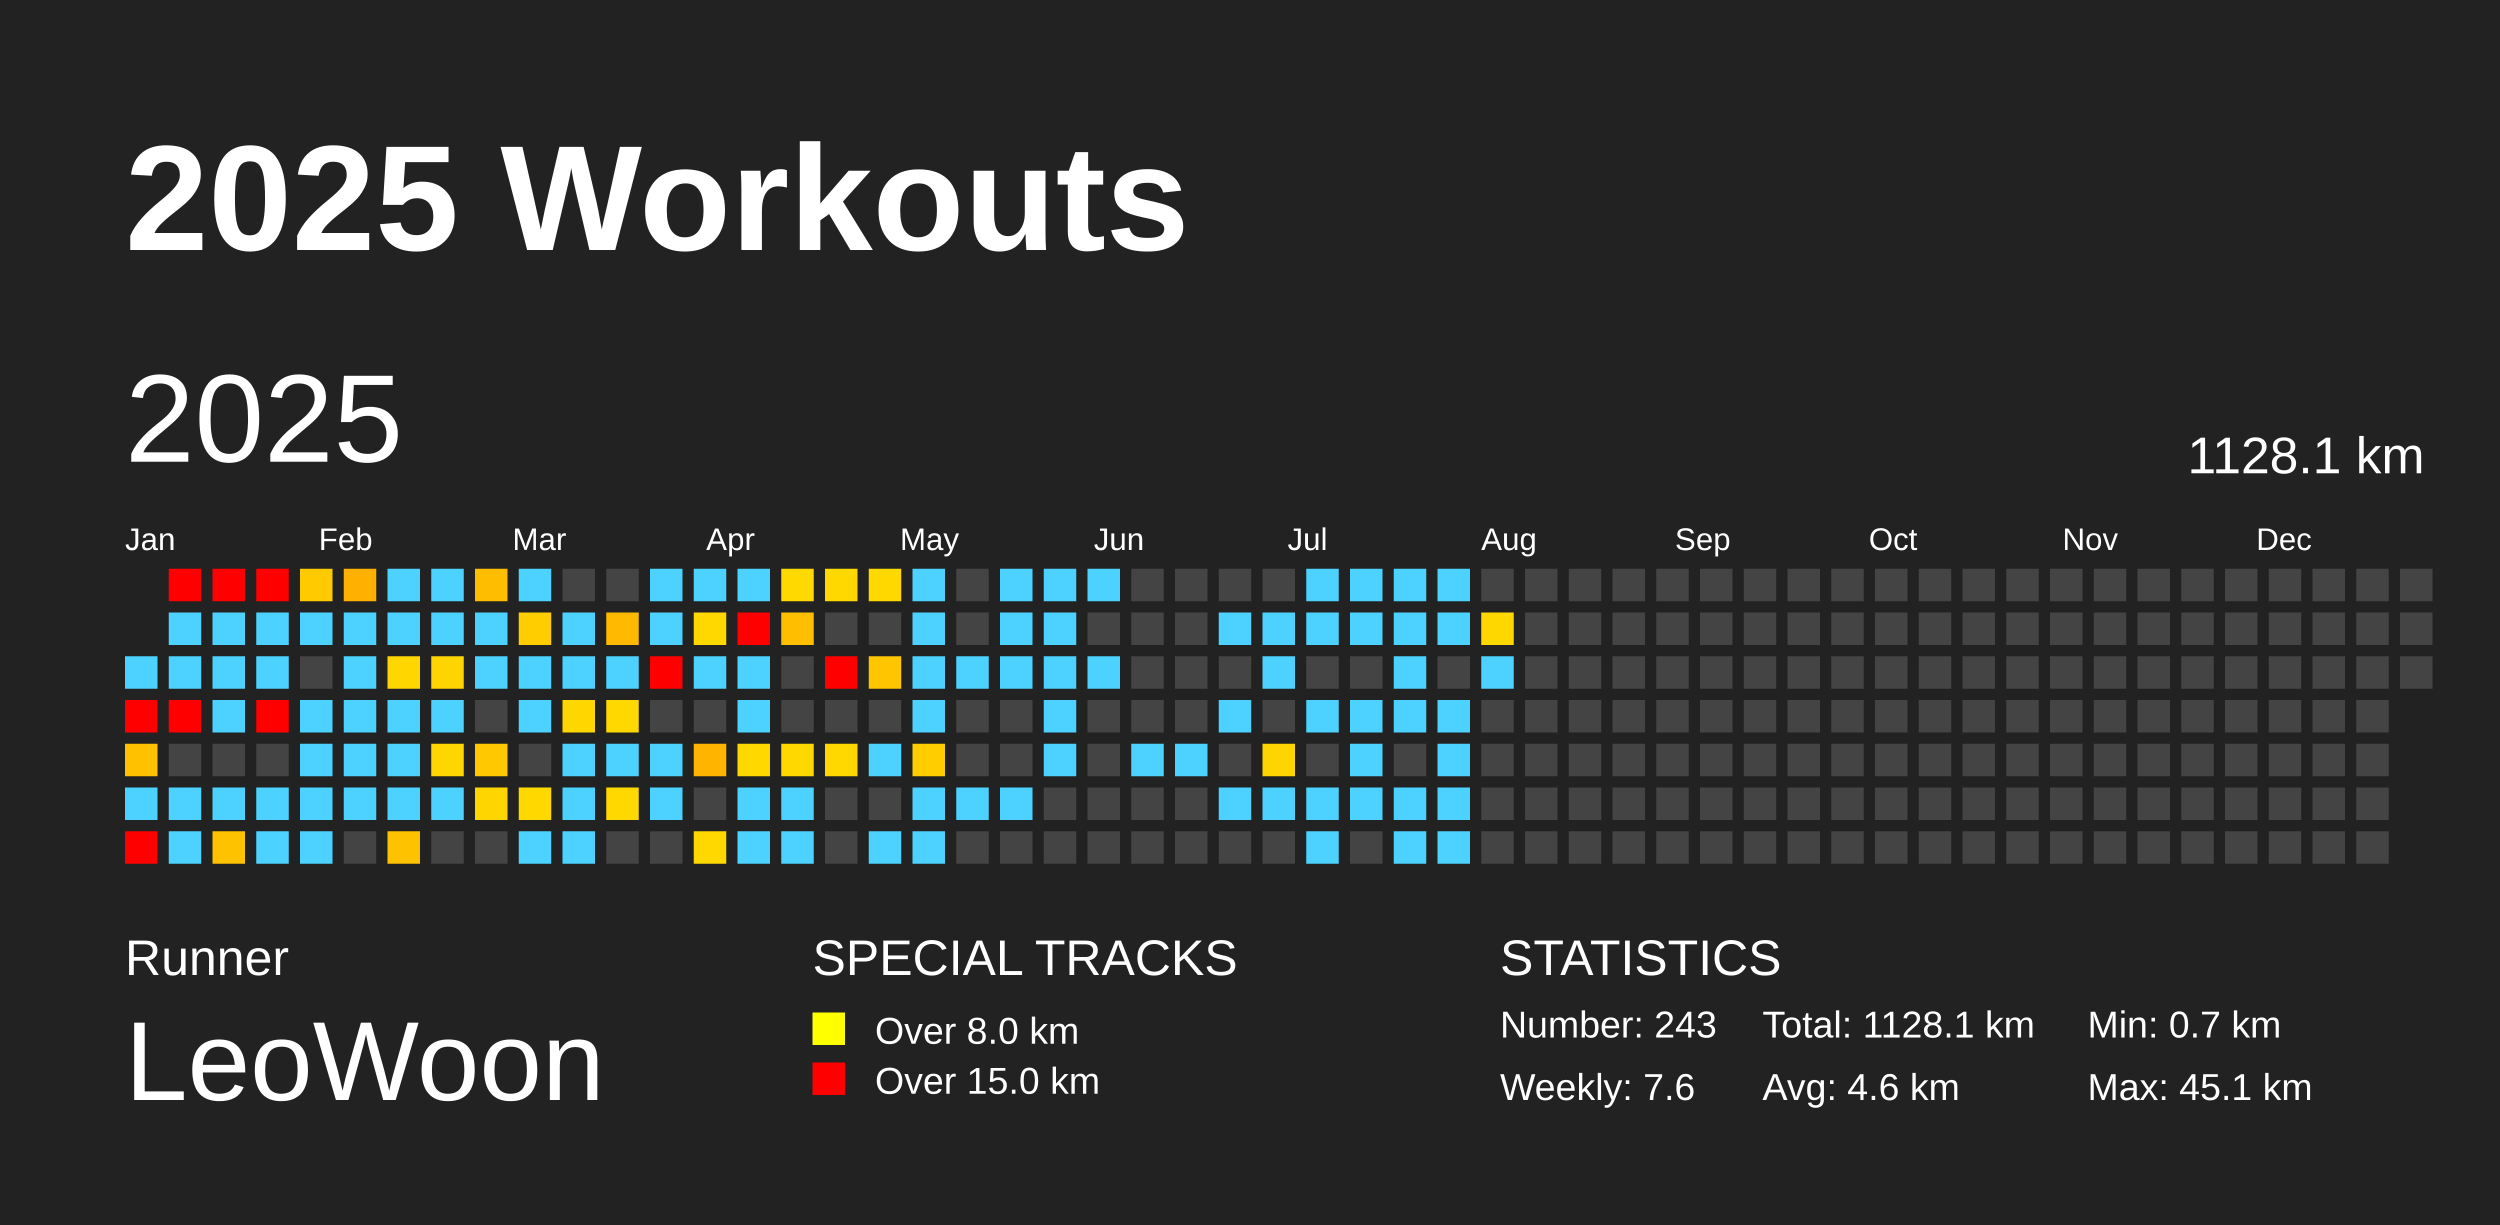
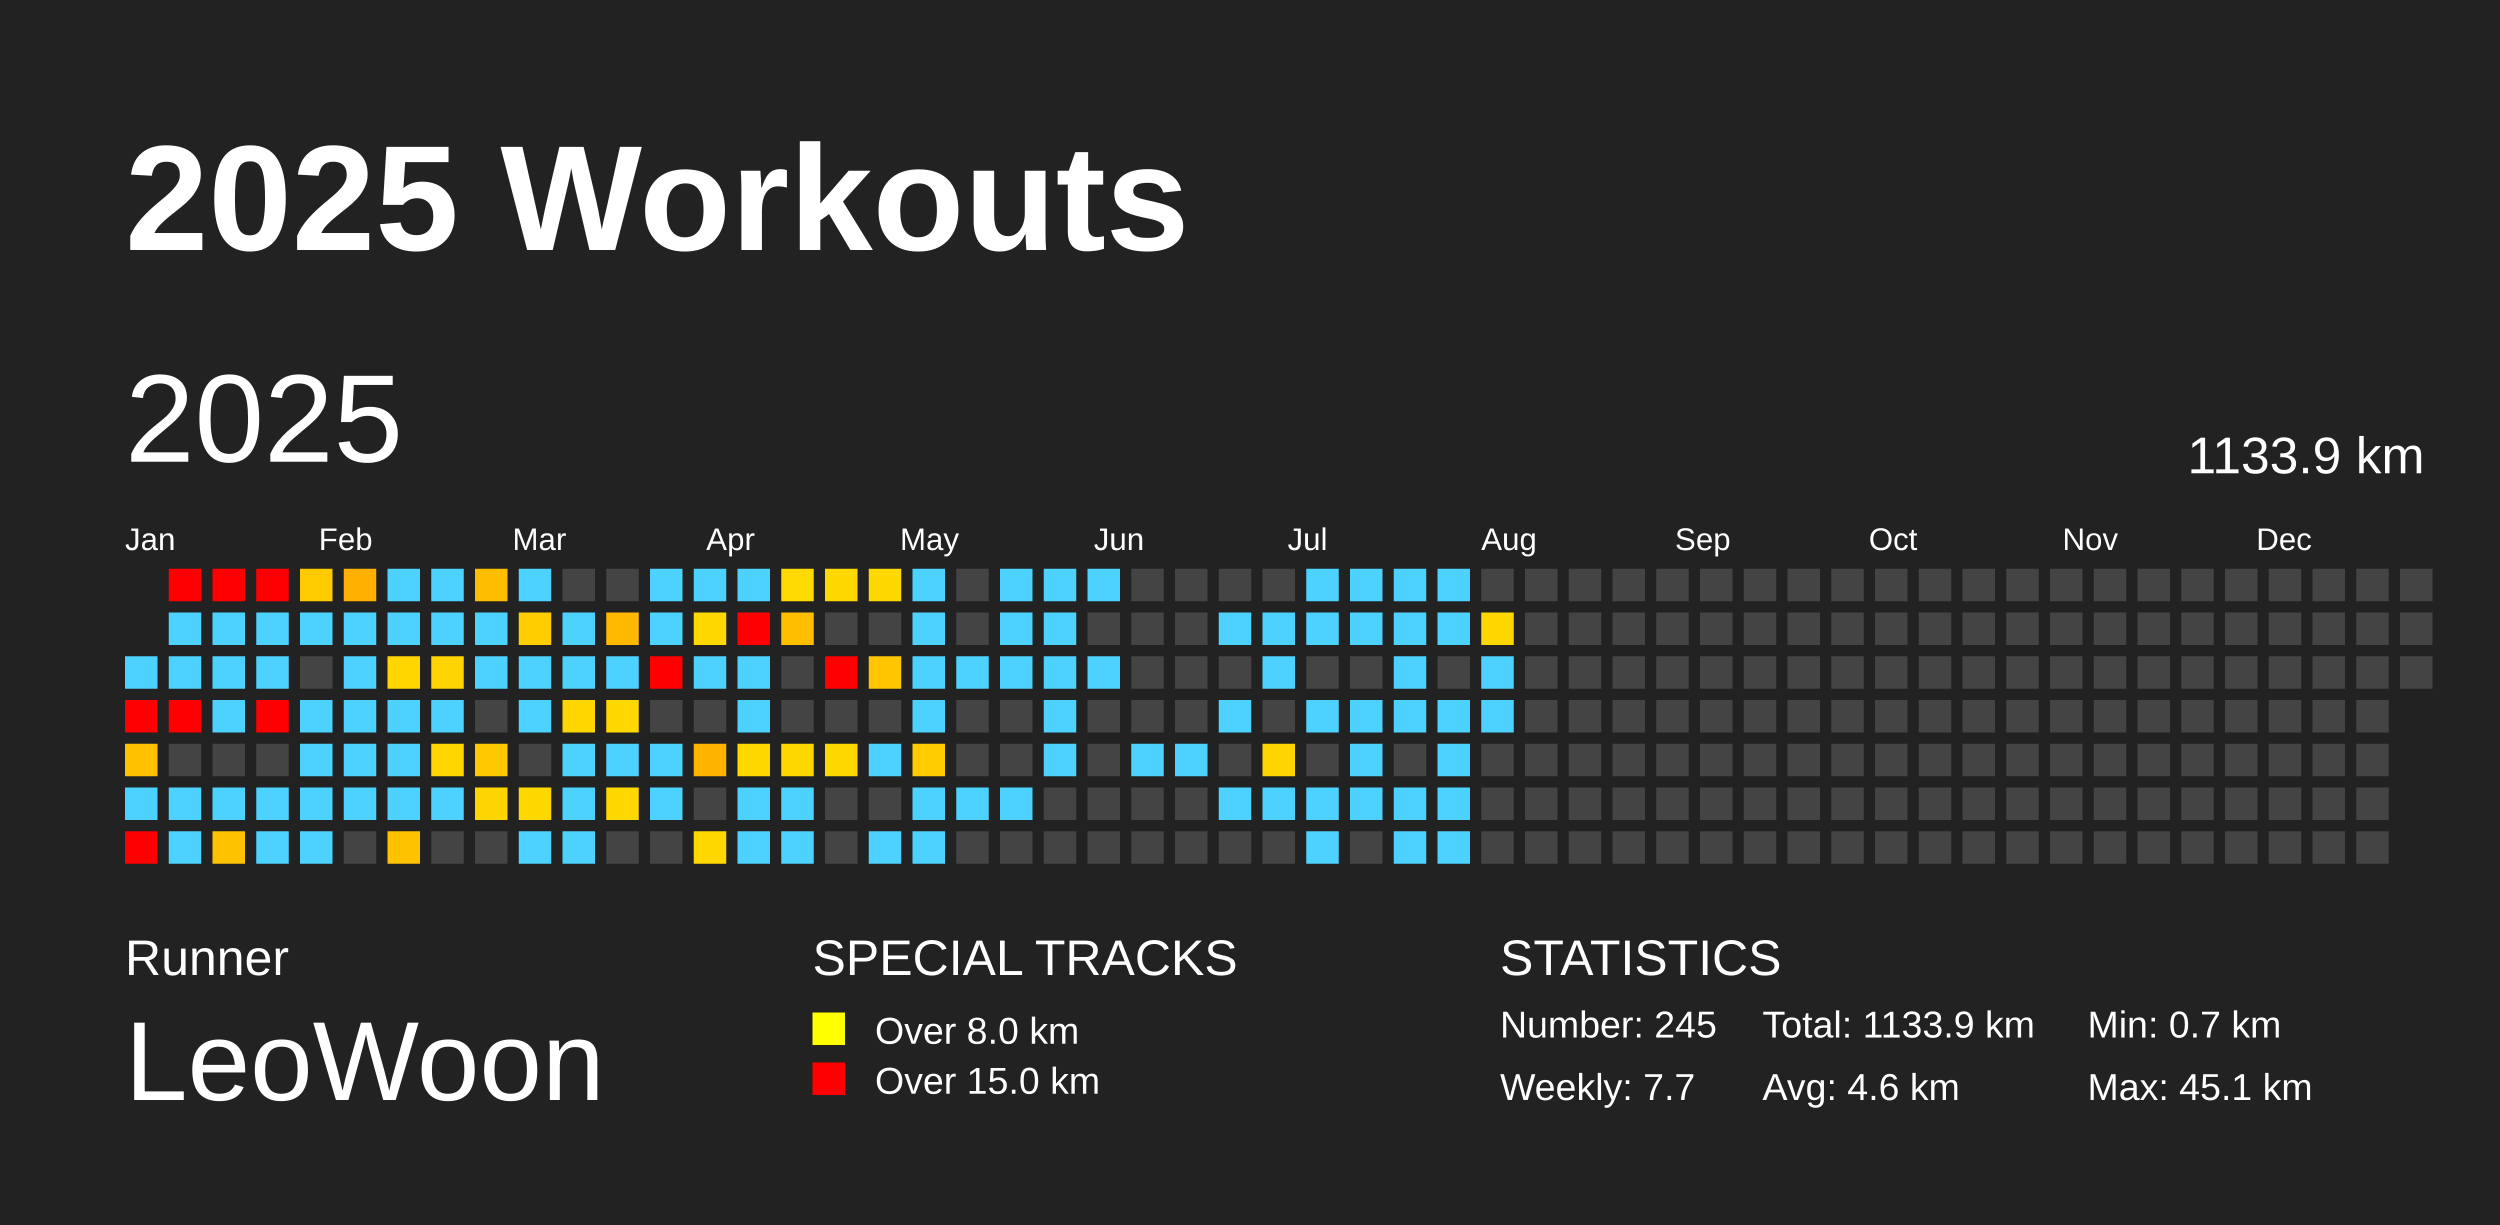
<svg xmlns="http://www.w3.org/2000/svg" baseProfile="full" height="98mm" version="1.1" viewBox="0,0,200,98" width="200mm">
  <defs />
  <rect fill="#222222" height="98" width="200" x="0" y="0" />
  <text fill="#FFFFFF" style="font-size:12px; font-family:Arial; font-weight:bold;" x="10" y="20">2025 Workouts</text>
  <text fill="#FFFFFF" style="font-size:4px; font-family:Arial" x="10" y="78">Runner</text>
  <text fill="#FFFFFF" style="font-size:9px; font-family:Arial" x="10" y="88">LeoWoon</text>
  <text fill="#FFFFFF" style="font-size:4px; font-family:Arial" x="65" y="78">SPECIAL TRACKS</text>
  <rect fill="yellow" height="2.6" width="2.6" x="65" y="81" />
  <text fill="#FFFFFF" style="font-size:3px; font-family:Arial" x="70" y="83.5">Over 8.0 km</text>
  <rect fill="red" height="2.6" width="2.6" x="65" y="85" />
  <text fill="#FFFFFF" style="font-size:3px; font-family:Arial" x="70" y="87.5">Over 15.0 km</text>
  <text fill="#FFFFFF" style="font-size:4px; font-family:Arial" x="120" y="78">STATISTICS</text>
-   <text fill="#FFFFFF" style="font-size:3px; font-family:Arial" x="120" y="83">Number: 243</text>
-   <text fill="#FFFFFF" style="font-size:3px; font-family:Arial" x="120" y="88">Weekly: 7.6</text>
-   <text fill="#FFFFFF" style="font-size:3px; font-family:Arial" x="141" y="83">Total: 1128.1 km</text>
+   <text fill="#FFFFFF" style="font-size:3px; font-family:Arial" x="120" y="83">Number: 245</text>
+   <text fill="#FFFFFF" style="font-size:3px; font-family:Arial" x="120" y="88">Weekly: 7.7</text>
+   <text fill="#FFFFFF" style="font-size:3px; font-family:Arial" x="141" y="83">Total: 1133.9 km</text>
  <text fill="#FFFFFF" style="font-size:3px; font-family:Arial" x="141" y="88">Avg: 4.6 km</text>
  <text fill="#FFFFFF" style="font-size:3px; font-family:Arial" x="167" y="83">Min: 0.7 km</text>
  <text fill="#FFFFFF" style="font-size:3px; font-family:Arial" x="167" y="88">Max: 45.1 km</text>
  <text dominant-baseline="hanging" fill="#FFFFFF" style="font-size:10.0px; font-family:Arial;" x="10" y="30">2025</text>
-   <text dominant-baseline="hanging" fill="#FFFFFF" style="font-size:4.125px; font-family:Arial;" x="175" y="35">1128.1 km</text>
+   <text dominant-baseline="hanging" fill="#FFFFFF" style="font-size:4.125px; font-family:Arial;" x="175" y="35">1133.9 km</text>
  <text fill="#FFFFFF" style="font-size:2.5px; font-family:Arial" x="10.0" y="44">Jan</text>
  <text fill="#FFFFFF" style="font-size:2.5px; font-family:Arial" x="25.5" y="44">Feb</text>
  <text fill="#FFFFFF" style="font-size:2.5px; font-family:Arial" x="41.0" y="44">Mar</text>
  <text fill="#FFFFFF" style="font-size:2.5px; font-family:Arial" x="56.5" y="44">Apr</text>
  <text fill="#FFFFFF" style="font-size:2.5px; font-family:Arial" x="72.0" y="44">May</text>
  <text fill="#FFFFFF" style="font-size:2.5px; font-family:Arial" x="87.5" y="44">Jun</text>
  <text fill="#FFFFFF" style="font-size:2.5px; font-family:Arial" x="103.0" y="44">Jul</text>
  <text fill="#FFFFFF" style="font-size:2.5px; font-family:Arial" x="118.5" y="44">Aug</text>
  <text fill="#FFFFFF" style="font-size:2.5px; font-family:Arial" x="134.0" y="44">Sep</text>
  <text fill="#FFFFFF" style="font-size:2.5px; font-family:Arial" x="149.5" y="44">Oct</text>
  <text fill="#FFFFFF" style="font-size:2.5px; font-family:Arial" x="165.0" y="44">Nov</text>
  <text fill="#FFFFFF" style="font-size:2.5px; font-family:Arial" x="180.5" y="44">Dec</text>
  <rect fill="#4dd2ff" height="2.6" width="2.6" x="10.0" y="52.5" />
  <rect fill="red" height="2.6" width="2.6" x="10.0" y="56.0" />
  <rect fill="#ffc100" height="2.6" width="2.6" x="10.0" y="59.5" />
  <rect fill="#4dd2ff" height="2.6" width="2.6" x="10.0" y="63.0" />
  <rect fill="red" height="2.6" width="2.6" x="10.0" y="66.5" />
  <rect fill="red" height="2.6" width="2.6" x="13.5" y="45.5" />
  <rect fill="#4dd2ff" height="2.6" width="2.6" x="13.5" y="49.0" />
  <rect fill="#4dd2ff" height="2.6" width="2.6" x="13.5" y="52.5" />
  <rect fill="red" height="2.6" width="2.6" x="13.5" y="56.0" />
  <rect fill="#444444" height="2.6" width="2.6" x="13.5" y="59.5" />
  <rect fill="#4dd2ff" height="2.6" width="2.6" x="13.5" y="63.0" />
  <rect fill="#4dd2ff" height="2.6" width="2.6" x="13.5" y="66.5" />
  <rect fill="red" height="2.6" width="2.6" x="17.0" y="45.5" />
  <rect fill="#4dd2ff" height="2.6" width="2.6" x="17.0" y="49.0" />
  <rect fill="#4dd2ff" height="2.6" width="2.6" x="17.0" y="52.5" />
  <rect fill="#4dd2ff" height="2.6" width="2.6" x="17.0" y="56.0" />
  <rect fill="#444444" height="2.6" width="2.6" x="17.0" y="59.5" />
  <rect fill="#4dd2ff" height="2.6" width="2.6" x="17.0" y="63.0" />
  <rect fill="#ffc200" height="2.6" width="2.6" x="17.0" y="66.5" />
  <rect fill="red" height="2.6" width="2.6" x="20.5" y="45.5" />
  <rect fill="#4dd2ff" height="2.6" width="2.6" x="20.5" y="49.0" />
  <rect fill="#4dd2ff" height="2.6" width="2.6" x="20.5" y="52.5" />
  <rect fill="red" height="2.6" width="2.6" x="20.5" y="56.0" />
  <rect fill="#444444" height="2.6" width="2.6" x="20.5" y="59.5" />
  <rect fill="#4dd2ff" height="2.6" width="2.6" x="20.5" y="63.0" />
  <rect fill="#4dd2ff" height="2.6" width="2.6" x="20.5" y="66.5" />
  <rect fill="#ffca00" height="2.6" width="2.6" x="24.0" y="45.5" />
  <rect fill="#4dd2ff" height="2.6" width="2.6" x="24.0" y="49.0" />
  <rect fill="#444444" height="2.6" width="2.6" x="24.0" y="52.5" />
  <rect fill="#4dd2ff" height="2.6" width="2.6" x="24.0" y="56.0" />
  <rect fill="#4dd2ff" height="2.6" width="2.6" x="24.0" y="59.5" />
  <rect fill="#4dd2ff" height="2.6" width="2.6" x="24.0" y="63.0" />
  <rect fill="#4dd2ff" height="2.6" width="2.6" x="24.0" y="66.5" />
  <rect fill="#ffb000" height="2.6" width="2.6" x="27.5" y="45.5" />
  <rect fill="#4dd2ff" height="2.6" width="2.6" x="27.5" y="49.0" />
  <rect fill="#4dd2ff" height="2.6" width="2.6" x="27.5" y="52.5" />
  <rect fill="#4dd2ff" height="2.6" width="2.6" x="27.5" y="56.0" />
  <rect fill="#4dd2ff" height="2.6" width="2.6" x="27.5" y="59.5" />
  <rect fill="#4dd2ff" height="2.6" width="2.6" x="27.5" y="63.0" />
  <rect fill="#444444" height="2.6" width="2.6" x="27.5" y="66.5" />
  <rect fill="#4dd2ff" height="2.6" width="2.6" x="31.0" y="45.5" />
  <rect fill="#4dd2ff" height="2.6" width="2.6" x="31.0" y="49.0" />
  <rect fill="#ffd600" height="2.6" width="2.6" x="31.0" y="52.5" />
  <rect fill="#4dd2ff" height="2.6" width="2.6" x="31.0" y="56.0" />
  <rect fill="#4dd2ff" height="2.6" width="2.6" x="31.0" y="59.5" />
  <rect fill="#4dd2ff" height="2.6" width="2.6" x="31.0" y="63.0" />
  <rect fill="#ffc200" height="2.6" width="2.6" x="31.0" y="66.5" />
  <rect fill="#4dd2ff" height="2.6" width="2.6" x="34.5" y="45.5" />
  <rect fill="#4dd2ff" height="2.6" width="2.6" x="34.5" y="49.0" />
  <rect fill="#ffd500" height="2.6" width="2.6" x="34.5" y="52.5" />
  <rect fill="#4dd2ff" height="2.6" width="2.6" x="34.5" y="56.0" />
  <rect fill="#ffd700" height="2.6" width="2.6" x="34.5" y="59.5" />
  <rect fill="#4dd2ff" height="2.6" width="2.6" x="34.5" y="63.0" />
  <rect fill="#444444" height="2.6" width="2.6" x="34.5" y="66.5" />
  <rect fill="#ffbd00" height="2.6" width="2.6" x="38.0" y="45.5" />
  <rect fill="#4dd2ff" height="2.6" width="2.6" x="38.0" y="49.0" />
  <rect fill="#4dd2ff" height="2.6" width="2.6" x="38.0" y="52.5" />
  <rect fill="#444444" height="2.6" width="2.6" x="38.0" y="56.0" />
  <rect fill="#ffc800" height="2.6" width="2.6" x="38.0" y="59.5" />
  <rect fill="#ffd500" height="2.6" width="2.6" x="38.0" y="63.0" />
  <rect fill="#444444" height="2.6" width="2.6" x="38.0" y="66.5" />
  <rect fill="#4dd2ff" height="2.6" width="2.6" x="41.5" y="45.5" />
  <rect fill="#ffcd00" height="2.6" width="2.6" x="41.5" y="49.0" />
  <rect fill="#4dd2ff" height="2.6" width="2.6" x="41.5" y="52.5" />
  <rect fill="#4dd2ff" height="2.6" width="2.6" x="41.5" y="56.0" />
  <rect fill="#444444" height="2.6" width="2.6" x="41.5" y="59.5" />
  <rect fill="#ffd800" height="2.6" width="2.6" x="41.5" y="63.0" />
  <rect fill="#4dd2ff" height="2.6" width="2.6" x="41.5" y="66.5" />
  <rect fill="#444444" height="2.6" width="2.6" x="45.0" y="45.5" />
  <rect fill="#4dd2ff" height="2.6" width="2.6" x="45.0" y="49.0" />
  <rect fill="#4dd2ff" height="2.6" width="2.6" x="45.0" y="52.5" />
  <rect fill="#ffd600" height="2.6" width="2.6" x="45.0" y="56.0" />
  <rect fill="#4dd2ff" height="2.6" width="2.6" x="45.0" y="59.5" />
  <rect fill="#4dd2ff" height="2.6" width="2.6" x="45.0" y="63.0" />
  <rect fill="#4dd2ff" height="2.6" width="2.6" x="45.0" y="66.5" />
  <rect fill="#444444" height="2.6" width="2.6" x="48.5" y="45.5" />
  <rect fill="#ffba00" height="2.6" width="2.6" x="48.5" y="49.0" />
  <rect fill="#4dd2ff" height="2.6" width="2.6" x="48.5" y="52.5" />
  <rect fill="#ffd800" height="2.6" width="2.6" x="48.5" y="56.0" />
  <rect fill="#4dd2ff" height="2.6" width="2.6" x="48.5" y="59.5" />
  <rect fill="#ffd800" height="2.6" width="2.6" x="48.5" y="63.0" />
  <rect fill="#444444" height="2.6" width="2.6" x="48.5" y="66.5" />
  <rect fill="#4dd2ff" height="2.6" width="2.6" x="52.0" y="45.5" />
  <rect fill="#4dd2ff" height="2.6" width="2.6" x="52.0" y="49.0" />
  <rect fill="red" height="2.6" width="2.6" x="52.0" y="52.5" />
  <rect fill="#444444" height="2.6" width="2.6" x="52.0" y="56.0" />
  <rect fill="#4dd2ff" height="2.6" width="2.6" x="52.0" y="59.5" />
  <rect fill="#4dd2ff" height="2.6" width="2.6" x="52.0" y="63.0" />
  <rect fill="#444444" height="2.6" width="2.6" x="52.0" y="66.5" />
  <rect fill="#4dd2ff" height="2.6" width="2.6" x="55.5" y="45.5" />
  <rect fill="#ffd800" height="2.6" width="2.6" x="55.5" y="49.0" />
  <rect fill="#4dd2ff" height="2.6" width="2.6" x="55.5" y="52.5" />
  <rect fill="#444444" height="2.6" width="2.6" x="55.5" y="56.0" />
  <rect fill="#ffb400" height="2.6" width="2.6" x="55.5" y="59.5" />
  <rect fill="#444444" height="2.6" width="2.6" x="55.5" y="63.0" />
  <rect fill="#ffd800" height="2.6" width="2.6" x="55.5" y="66.5" />
  <rect fill="#4dd2ff" height="2.6" width="2.6" x="59.0" y="45.5" />
  <rect fill="red" height="2.6" width="2.6" x="59.0" y="49.0" />
  <rect fill="#4dd2ff" height="2.6" width="2.6" x="59.0" y="52.5" />
  <rect fill="#4dd2ff" height="2.6" width="2.6" x="59.0" y="56.0" />
  <rect fill="#ffd800" height="2.6" width="2.6" x="59.0" y="59.5" />
  <rect fill="#4dd2ff" height="2.6" width="2.6" x="59.0" y="63.0" />
  <rect fill="#4dd2ff" height="2.6" width="2.6" x="59.0" y="66.5" />
  <rect fill="#ffd900" height="2.6" width="2.6" x="62.5" y="45.5" />
  <rect fill="#ffbf00" height="2.6" width="2.6" x="62.5" y="49.0" />
  <rect fill="#444444" height="2.6" width="2.6" x="62.5" y="52.5" />
  <rect fill="#444444" height="2.6" width="2.6" x="62.5" y="56.0" />
  <rect fill="#ffd800" height="2.6" width="2.6" x="62.5" y="59.5" />
  <rect fill="#4dd2ff" height="2.6" width="2.6" x="62.5" y="63.0" />
  <rect fill="#4dd2ff" height="2.6" width="2.6" x="62.5" y="66.5" />
  <rect fill="#ffd800" height="2.6" width="2.6" x="66.0" y="45.5" />
  <rect fill="#444444" height="2.6" width="2.6" x="66.0" y="49.0" />
  <rect fill="red" height="2.6" width="2.6" x="66.0" y="52.5" />
  <rect fill="#444444" height="2.6" width="2.6" x="66.0" y="56.0" />
  <rect fill="#ffd800" height="2.6" width="2.6" x="66.0" y="59.5" />
  <rect fill="#444444" height="2.6" width="2.6" x="66.0" y="63.0" />
  <rect fill="#444444" height="2.6" width="2.6" x="66.0" y="66.5" />
  <rect fill="#ffd800" height="2.6" width="2.6" x="69.5" y="45.5" />
  <rect fill="#444444" height="2.6" width="2.6" x="69.5" y="49.0" />
  <rect fill="#ffc600" height="2.6" width="2.6" x="69.5" y="52.5" />
  <rect fill="#444444" height="2.6" width="2.6" x="69.5" y="56.0" />
  <rect fill="#4dd2ff" height="2.6" width="2.6" x="69.5" y="59.5" />
  <rect fill="#444444" height="2.6" width="2.6" x="69.5" y="63.0" />
  <rect fill="#4dd2ff" height="2.6" width="2.6" x="69.5" y="66.5" />
  <rect fill="#4dd2ff" height="2.6" width="2.6" x="73.0" y="45.5" />
  <rect fill="#4dd2ff" height="2.6" width="2.6" x="73.0" y="49.0" />
  <rect fill="#4dd2ff" height="2.6" width="2.6" x="73.0" y="52.5" />
  <rect fill="#4dd2ff" height="2.6" width="2.6" x="73.0" y="56.0" />
  <rect fill="#ffcd00" height="2.6" width="2.6" x="73.0" y="59.5" />
  <rect fill="#4dd2ff" height="2.6" width="2.6" x="73.0" y="63.0" />
  <rect fill="#4dd2ff" height="2.6" width="2.6" x="73.0" y="66.5" />
  <rect fill="#444444" height="2.6" width="2.6" x="76.5" y="45.5" />
  <rect fill="#444444" height="2.6" width="2.6" x="76.5" y="49.0" />
  <rect fill="#4dd2ff" height="2.6" width="2.6" x="76.5" y="52.5" />
  <rect fill="#444444" height="2.6" width="2.6" x="76.5" y="56.0" />
  <rect fill="#444444" height="2.6" width="2.6" x="76.5" y="59.5" />
  <rect fill="#4dd2ff" height="2.6" width="2.6" x="76.5" y="63.0" />
  <rect fill="#444444" height="2.6" width="2.6" x="76.5" y="66.5" />
  <rect fill="#4dd2ff" height="2.6" width="2.6" x="80.0" y="45.5" />
  <rect fill="#4dd2ff" height="2.6" width="2.6" x="80.0" y="49.0" />
  <rect fill="#4dd2ff" height="2.6" width="2.6" x="80.0" y="52.5" />
  <rect fill="#444444" height="2.6" width="2.6" x="80.0" y="56.0" />
  <rect fill="#444444" height="2.6" width="2.6" x="80.0" y="59.5" />
  <rect fill="#4dd2ff" height="2.6" width="2.6" x="80.0" y="63.0" />
  <rect fill="#444444" height="2.6" width="2.6" x="80.0" y="66.5" />
  <rect fill="#4dd2ff" height="2.6" width="2.6" x="83.5" y="45.5" />
  <rect fill="#4dd2ff" height="2.6" width="2.6" x="83.5" y="49.0" />
  <rect fill="#4dd2ff" height="2.6" width="2.6" x="83.5" y="52.5" />
  <rect fill="#4dd2ff" height="2.6" width="2.6" x="83.5" y="56.0" />
  <rect fill="#4dd2ff" height="2.6" width="2.6" x="83.5" y="59.5" />
  <rect fill="#444444" height="2.6" width="2.6" x="83.5" y="63.0" />
  <rect fill="#444444" height="2.6" width="2.6" x="83.5" y="66.5" />
  <rect fill="#4dd2ff" height="2.6" width="2.6" x="87.0" y="45.5" />
  <rect fill="#444444" height="2.6" width="2.6" x="87.0" y="49.0" />
  <rect fill="#4dd2ff" height="2.6" width="2.6" x="87.0" y="52.5" />
  <rect fill="#444444" height="2.6" width="2.6" x="87.0" y="56.0" />
  <rect fill="#444444" height="2.6" width="2.6" x="87.0" y="59.5" />
  <rect fill="#444444" height="2.6" width="2.6" x="87.0" y="63.0" />
  <rect fill="#444444" height="2.6" width="2.6" x="87.0" y="66.5" />
  <rect fill="#444444" height="2.6" width="2.6" x="90.5" y="45.5" />
  <rect fill="#444444" height="2.6" width="2.6" x="90.5" y="49.0" />
  <rect fill="#444444" height="2.6" width="2.6" x="90.5" y="52.5" />
  <rect fill="#444444" height="2.6" width="2.6" x="90.5" y="56.0" />
  <rect fill="#4dd2ff" height="2.6" width="2.6" x="90.5" y="59.5" />
  <rect fill="#444444" height="2.6" width="2.6" x="90.5" y="63.0" />
  <rect fill="#444444" height="2.6" width="2.6" x="90.5" y="66.5" />
  <rect fill="#444444" height="2.6" width="2.6" x="94.0" y="45.5" />
  <rect fill="#444444" height="2.6" width="2.6" x="94.0" y="49.0" />
  <rect fill="#444444" height="2.6" width="2.6" x="94.0" y="52.5" />
  <rect fill="#444444" height="2.6" width="2.6" x="94.0" y="56.0" />
  <rect fill="#4dd2ff" height="2.6" width="2.6" x="94.0" y="59.5" />
  <rect fill="#444444" height="2.6" width="2.6" x="94.0" y="63.0" />
  <rect fill="#444444" height="2.6" width="2.6" x="94.0" y="66.5" />
  <rect fill="#444444" height="2.6" width="2.6" x="97.5" y="45.5" />
  <rect fill="#4dd2ff" height="2.6" width="2.6" x="97.5" y="49.0" />
  <rect fill="#444444" height="2.6" width="2.6" x="97.5" y="52.5" />
  <rect fill="#4dd2ff" height="2.6" width="2.6" x="97.5" y="56.0" />
  <rect fill="#444444" height="2.6" width="2.6" x="97.5" y="59.5" />
  <rect fill="#4dd2ff" height="2.6" width="2.6" x="97.5" y="63.0" />
  <rect fill="#444444" height="2.6" width="2.6" x="97.5" y="66.5" />
  <rect fill="#444444" height="2.6" width="2.6" x="101.0" y="45.5" />
  <rect fill="#4dd2ff" height="2.6" width="2.6" x="101.0" y="49.0" />
  <rect fill="#4dd2ff" height="2.6" width="2.6" x="101.0" y="52.5" />
  <rect fill="#444444" height="2.6" width="2.6" x="101.0" y="56.0" />
  <rect fill="#ffd500" height="2.6" width="2.6" x="101.0" y="59.5" />
  <rect fill="#4dd2ff" height="2.6" width="2.6" x="101.0" y="63.0" />
  <rect fill="#444444" height="2.6" width="2.6" x="101.0" y="66.5" />
  <rect fill="#4dd2ff" height="2.6" width="2.6" x="104.5" y="45.5" />
  <rect fill="#4dd2ff" height="2.6" width="2.6" x="104.5" y="49.0" />
  <rect fill="#444444" height="2.6" width="2.6" x="104.5" y="52.5" />
  <rect fill="#4dd2ff" height="2.6" width="2.6" x="104.5" y="56.0" />
  <rect fill="#444444" height="2.6" width="2.6" x="104.5" y="59.5" />
  <rect fill="#4dd2ff" height="2.6" width="2.6" x="104.5" y="63.0" />
  <rect fill="#4dd2ff" height="2.6" width="2.6" x="104.5" y="66.5" />
  <rect fill="#4dd2ff" height="2.6" width="2.6" x="108.0" y="45.5" />
  <rect fill="#4dd2ff" height="2.6" width="2.6" x="108.0" y="49.0" />
  <rect fill="#444444" height="2.6" width="2.6" x="108.0" y="52.5" />
  <rect fill="#4dd2ff" height="2.6" width="2.6" x="108.0" y="56.0" />
  <rect fill="#4dd2ff" height="2.6" width="2.6" x="108.0" y="59.5" />
  <rect fill="#4dd2ff" height="2.6" width="2.6" x="108.0" y="63.0" />
  <rect fill="#444444" height="2.6" width="2.6" x="108.0" y="66.5" />
  <rect fill="#4dd2ff" height="2.6" width="2.6" x="111.5" y="45.5" />
  <rect fill="#4dd2ff" height="2.6" width="2.6" x="111.5" y="49.0" />
  <rect fill="#4dd2ff" height="2.6" width="2.6" x="111.5" y="52.5" />
  <rect fill="#4dd2ff" height="2.6" width="2.6" x="111.5" y="56.0" />
  <rect fill="#444444" height="2.6" width="2.6" x="111.5" y="59.5" />
  <rect fill="#4dd2ff" height="2.6" width="2.6" x="111.5" y="63.0" />
  <rect fill="#4dd2ff" height="2.6" width="2.6" x="111.5" y="66.5" />
  <rect fill="#4dd2ff" height="2.6" width="2.6" x="115.0" y="45.5" />
  <rect fill="#4dd2ff" height="2.6" width="2.6" x="115.0" y="49.0" />
  <rect fill="#444444" height="2.6" width="2.6" x="115.0" y="52.5" />
  <rect fill="#4dd2ff" height="2.6" width="2.6" x="115.0" y="56.0" />
  <rect fill="#4dd2ff" height="2.6" width="2.6" x="115.0" y="59.5" />
  <rect fill="#4dd2ff" height="2.6" width="2.6" x="115.0" y="63.0" />
  <rect fill="#4dd2ff" height="2.6" width="2.6" x="115.0" y="66.5" />
  <rect fill="#444444" height="2.6" width="2.6" x="118.5" y="45.5" />
  <rect fill="#ffd700" height="2.6" width="2.6" x="118.5" y="49.0" />
  <rect fill="#4dd2ff" height="2.6" width="2.6" x="118.5" y="52.5" />
-   <rect fill="#444444" height="2.6" width="2.6" x="118.5" y="56.0" />
+   <rect fill="#4dd2ff" height="2.6" width="2.6" x="118.5" y="56.0" />
  <rect fill="#444444" height="2.6" width="2.6" x="118.5" y="59.5" />
  <rect fill="#444444" height="2.6" width="2.6" x="118.5" y="63.0" />
  <rect fill="#444444" height="2.6" width="2.6" x="118.5" y="66.5" />
  <rect fill="#444444" height="2.6" width="2.6" x="122.0" y="45.5" />
  <rect fill="#444444" height="2.6" width="2.6" x="122.0" y="49.0" />
  <rect fill="#444444" height="2.6" width="2.6" x="122.0" y="52.5" />
  <rect fill="#444444" height="2.6" width="2.6" x="122.0" y="56.0" />
  <rect fill="#444444" height="2.6" width="2.6" x="122.0" y="59.5" />
  <rect fill="#444444" height="2.6" width="2.6" x="122.0" y="63.0" />
  <rect fill="#444444" height="2.6" width="2.6" x="122.0" y="66.5" />
  <rect fill="#444444" height="2.6" width="2.6" x="125.5" y="45.5" />
  <rect fill="#444444" height="2.6" width="2.6" x="125.5" y="49.0" />
  <rect fill="#444444" height="2.6" width="2.6" x="125.5" y="52.5" />
  <rect fill="#444444" height="2.6" width="2.6" x="125.5" y="56.0" />
  <rect fill="#444444" height="2.6" width="2.6" x="125.5" y="59.5" />
  <rect fill="#444444" height="2.6" width="2.6" x="125.5" y="63.0" />
  <rect fill="#444444" height="2.6" width="2.6" x="125.5" y="66.5" />
  <rect fill="#444444" height="2.6" width="2.6" x="129.0" y="45.5" />
  <rect fill="#444444" height="2.6" width="2.6" x="129.0" y="49.0" />
  <rect fill="#444444" height="2.6" width="2.6" x="129.0" y="52.5" />
  <rect fill="#444444" height="2.6" width="2.6" x="129.0" y="56.0" />
  <rect fill="#444444" height="2.6" width="2.6" x="129.0" y="59.5" />
  <rect fill="#444444" height="2.6" width="2.6" x="129.0" y="63.0" />
  <rect fill="#444444" height="2.6" width="2.6" x="129.0" y="66.5" />
  <rect fill="#444444" height="2.6" width="2.6" x="132.5" y="45.5" />
  <rect fill="#444444" height="2.6" width="2.6" x="132.5" y="49.0" />
  <rect fill="#444444" height="2.6" width="2.6" x="132.5" y="52.5" />
  <rect fill="#444444" height="2.6" width="2.6" x="132.5" y="56.0" />
  <rect fill="#444444" height="2.6" width="2.6" x="132.5" y="59.5" />
  <rect fill="#444444" height="2.6" width="2.6" x="132.5" y="63.0" />
  <rect fill="#444444" height="2.6" width="2.6" x="132.5" y="66.5" />
  <rect fill="#444444" height="2.6" width="2.6" x="136.0" y="45.5" />
  <rect fill="#444444" height="2.6" width="2.6" x="136.0" y="49.0" />
  <rect fill="#444444" height="2.6" width="2.6" x="136.0" y="52.5" />
  <rect fill="#444444" height="2.6" width="2.6" x="136.0" y="56.0" />
  <rect fill="#444444" height="2.6" width="2.6" x="136.0" y="59.5" />
  <rect fill="#444444" height="2.6" width="2.6" x="136.0" y="63.0" />
  <rect fill="#444444" height="2.6" width="2.6" x="136.0" y="66.5" />
  <rect fill="#444444" height="2.6" width="2.6" x="139.5" y="45.5" />
  <rect fill="#444444" height="2.6" width="2.6" x="139.5" y="49.0" />
  <rect fill="#444444" height="2.6" width="2.6" x="139.5" y="52.5" />
  <rect fill="#444444" height="2.6" width="2.6" x="139.5" y="56.0" />
  <rect fill="#444444" height="2.6" width="2.6" x="139.5" y="59.5" />
  <rect fill="#444444" height="2.6" width="2.6" x="139.5" y="63.0" />
  <rect fill="#444444" height="2.6" width="2.6" x="139.5" y="66.5" />
  <rect fill="#444444" height="2.6" width="2.6" x="143.0" y="45.5" />
  <rect fill="#444444" height="2.6" width="2.6" x="143.0" y="49.0" />
  <rect fill="#444444" height="2.6" width="2.6" x="143.0" y="52.5" />
  <rect fill="#444444" height="2.6" width="2.6" x="143.0" y="56.0" />
  <rect fill="#444444" height="2.6" width="2.6" x="143.0" y="59.5" />
  <rect fill="#444444" height="2.6" width="2.6" x="143.0" y="63.0" />
  <rect fill="#444444" height="2.6" width="2.6" x="143.0" y="66.5" />
  <rect fill="#444444" height="2.6" width="2.6" x="146.5" y="45.5" />
  <rect fill="#444444" height="2.6" width="2.6" x="146.5" y="49.0" />
  <rect fill="#444444" height="2.6" width="2.6" x="146.5" y="52.5" />
  <rect fill="#444444" height="2.6" width="2.6" x="146.5" y="56.0" />
  <rect fill="#444444" height="2.6" width="2.6" x="146.5" y="59.5" />
  <rect fill="#444444" height="2.6" width="2.6" x="146.5" y="63.0" />
  <rect fill="#444444" height="2.6" width="2.6" x="146.5" y="66.5" />
  <rect fill="#444444" height="2.6" width="2.6" x="150.0" y="45.5" />
  <rect fill="#444444" height="2.6" width="2.6" x="150.0" y="49.0" />
  <rect fill="#444444" height="2.6" width="2.6" x="150.0" y="52.5" />
  <rect fill="#444444" height="2.6" width="2.6" x="150.0" y="56.0" />
  <rect fill="#444444" height="2.6" width="2.6" x="150.0" y="59.5" />
  <rect fill="#444444" height="2.6" width="2.6" x="150.0" y="63.0" />
  <rect fill="#444444" height="2.6" width="2.6" x="150.0" y="66.5" />
  <rect fill="#444444" height="2.6" width="2.6" x="153.5" y="45.5" />
  <rect fill="#444444" height="2.6" width="2.6" x="153.5" y="49.0" />
  <rect fill="#444444" height="2.6" width="2.6" x="153.5" y="52.5" />
  <rect fill="#444444" height="2.6" width="2.6" x="153.5" y="56.0" />
  <rect fill="#444444" height="2.6" width="2.6" x="153.5" y="59.5" />
  <rect fill="#444444" height="2.6" width="2.6" x="153.5" y="63.0" />
  <rect fill="#444444" height="2.6" width="2.6" x="153.5" y="66.5" />
  <rect fill="#444444" height="2.6" width="2.6" x="157.0" y="45.5" />
  <rect fill="#444444" height="2.6" width="2.6" x="157.0" y="49.0" />
  <rect fill="#444444" height="2.6" width="2.6" x="157.0" y="52.5" />
  <rect fill="#444444" height="2.6" width="2.6" x="157.0" y="56.0" />
  <rect fill="#444444" height="2.6" width="2.6" x="157.0" y="59.5" />
  <rect fill="#444444" height="2.6" width="2.6" x="157.0" y="63.0" />
  <rect fill="#444444" height="2.6" width="2.6" x="157.0" y="66.5" />
  <rect fill="#444444" height="2.6" width="2.6" x="160.5" y="45.5" />
  <rect fill="#444444" height="2.6" width="2.6" x="160.5" y="49.0" />
  <rect fill="#444444" height="2.6" width="2.6" x="160.5" y="52.5" />
  <rect fill="#444444" height="2.6" width="2.6" x="160.5" y="56.0" />
  <rect fill="#444444" height="2.6" width="2.6" x="160.5" y="59.5" />
  <rect fill="#444444" height="2.6" width="2.6" x="160.5" y="63.0" />
  <rect fill="#444444" height="2.6" width="2.6" x="160.5" y="66.5" />
  <rect fill="#444444" height="2.6" width="2.6" x="164.0" y="45.5" />
  <rect fill="#444444" height="2.6" width="2.6" x="164.0" y="49.0" />
  <rect fill="#444444" height="2.6" width="2.6" x="164.0" y="52.5" />
  <rect fill="#444444" height="2.6" width="2.6" x="164.0" y="56.0" />
  <rect fill="#444444" height="2.6" width="2.6" x="164.0" y="59.5" />
  <rect fill="#444444" height="2.6" width="2.6" x="164.0" y="63.0" />
  <rect fill="#444444" height="2.6" width="2.6" x="164.0" y="66.5" />
  <rect fill="#444444" height="2.6" width="2.6" x="167.5" y="45.5" />
  <rect fill="#444444" height="2.6" width="2.6" x="167.5" y="49.0" />
  <rect fill="#444444" height="2.6" width="2.6" x="167.5" y="52.5" />
  <rect fill="#444444" height="2.6" width="2.6" x="167.5" y="56.0" />
  <rect fill="#444444" height="2.6" width="2.6" x="167.5" y="59.5" />
  <rect fill="#444444" height="2.6" width="2.6" x="167.5" y="63.0" />
  <rect fill="#444444" height="2.6" width="2.6" x="167.5" y="66.5" />
  <rect fill="#444444" height="2.6" width="2.6" x="171.0" y="45.5" />
  <rect fill="#444444" height="2.6" width="2.6" x="171.0" y="49.0" />
  <rect fill="#444444" height="2.6" width="2.6" x="171.0" y="52.5" />
  <rect fill="#444444" height="2.6" width="2.6" x="171.0" y="56.0" />
  <rect fill="#444444" height="2.6" width="2.6" x="171.0" y="59.5" />
  <rect fill="#444444" height="2.6" width="2.6" x="171.0" y="63.0" />
  <rect fill="#444444" height="2.6" width="2.6" x="171.0" y="66.5" />
  <rect fill="#444444" height="2.6" width="2.6" x="174.5" y="45.5" />
  <rect fill="#444444" height="2.6" width="2.6" x="174.5" y="49.0" />
  <rect fill="#444444" height="2.6" width="2.6" x="174.5" y="52.5" />
  <rect fill="#444444" height="2.6" width="2.6" x="174.5" y="56.0" />
  <rect fill="#444444" height="2.6" width="2.6" x="174.5" y="59.5" />
  <rect fill="#444444" height="2.6" width="2.6" x="174.5" y="63.0" />
  <rect fill="#444444" height="2.6" width="2.6" x="174.5" y="66.5" />
  <rect fill="#444444" height="2.6" width="2.6" x="178.0" y="45.5" />
  <rect fill="#444444" height="2.6" width="2.6" x="178.0" y="49.0" />
  <rect fill="#444444" height="2.6" width="2.6" x="178.0" y="52.5" />
  <rect fill="#444444" height="2.6" width="2.6" x="178.0" y="56.0" />
  <rect fill="#444444" height="2.6" width="2.6" x="178.0" y="59.5" />
  <rect fill="#444444" height="2.6" width="2.6" x="178.0" y="63.0" />
  <rect fill="#444444" height="2.6" width="2.6" x="178.0" y="66.5" />
  <rect fill="#444444" height="2.6" width="2.6" x="181.5" y="45.5" />
  <rect fill="#444444" height="2.6" width="2.6" x="181.5" y="49.0" />
  <rect fill="#444444" height="2.6" width="2.6" x="181.5" y="52.5" />
  <rect fill="#444444" height="2.6" width="2.6" x="181.5" y="56.0" />
  <rect fill="#444444" height="2.6" width="2.6" x="181.5" y="59.5" />
  <rect fill="#444444" height="2.6" width="2.6" x="181.5" y="63.0" />
  <rect fill="#444444" height="2.6" width="2.6" x="181.5" y="66.5" />
  <rect fill="#444444" height="2.6" width="2.6" x="185.0" y="45.5" />
  <rect fill="#444444" height="2.6" width="2.6" x="185.0" y="49.0" />
  <rect fill="#444444" height="2.6" width="2.6" x="185.0" y="52.5" />
  <rect fill="#444444" height="2.6" width="2.6" x="185.0" y="56.0" />
  <rect fill="#444444" height="2.6" width="2.6" x="185.0" y="59.5" />
  <rect fill="#444444" height="2.6" width="2.6" x="185.0" y="63.0" />
  <rect fill="#444444" height="2.6" width="2.6" x="185.0" y="66.5" />
  <rect fill="#444444" height="2.6" width="2.6" x="188.5" y="45.5" />
  <rect fill="#444444" height="2.6" width="2.6" x="188.5" y="49.0" />
  <rect fill="#444444" height="2.6" width="2.6" x="188.5" y="52.5" />
  <rect fill="#444444" height="2.6" width="2.6" x="188.5" y="56.0" />
  <rect fill="#444444" height="2.6" width="2.6" x="188.5" y="59.5" />
  <rect fill="#444444" height="2.6" width="2.6" x="188.5" y="63.0" />
  <rect fill="#444444" height="2.6" width="2.6" x="188.5" y="66.5" />
  <rect fill="#444444" height="2.6" width="2.6" x="192.0" y="45.5" />
  <rect fill="#444444" height="2.6" width="2.6" x="192.0" y="49.0" />
  <rect fill="#444444" height="2.6" width="2.6" x="192.0" y="52.5" />
</svg>
